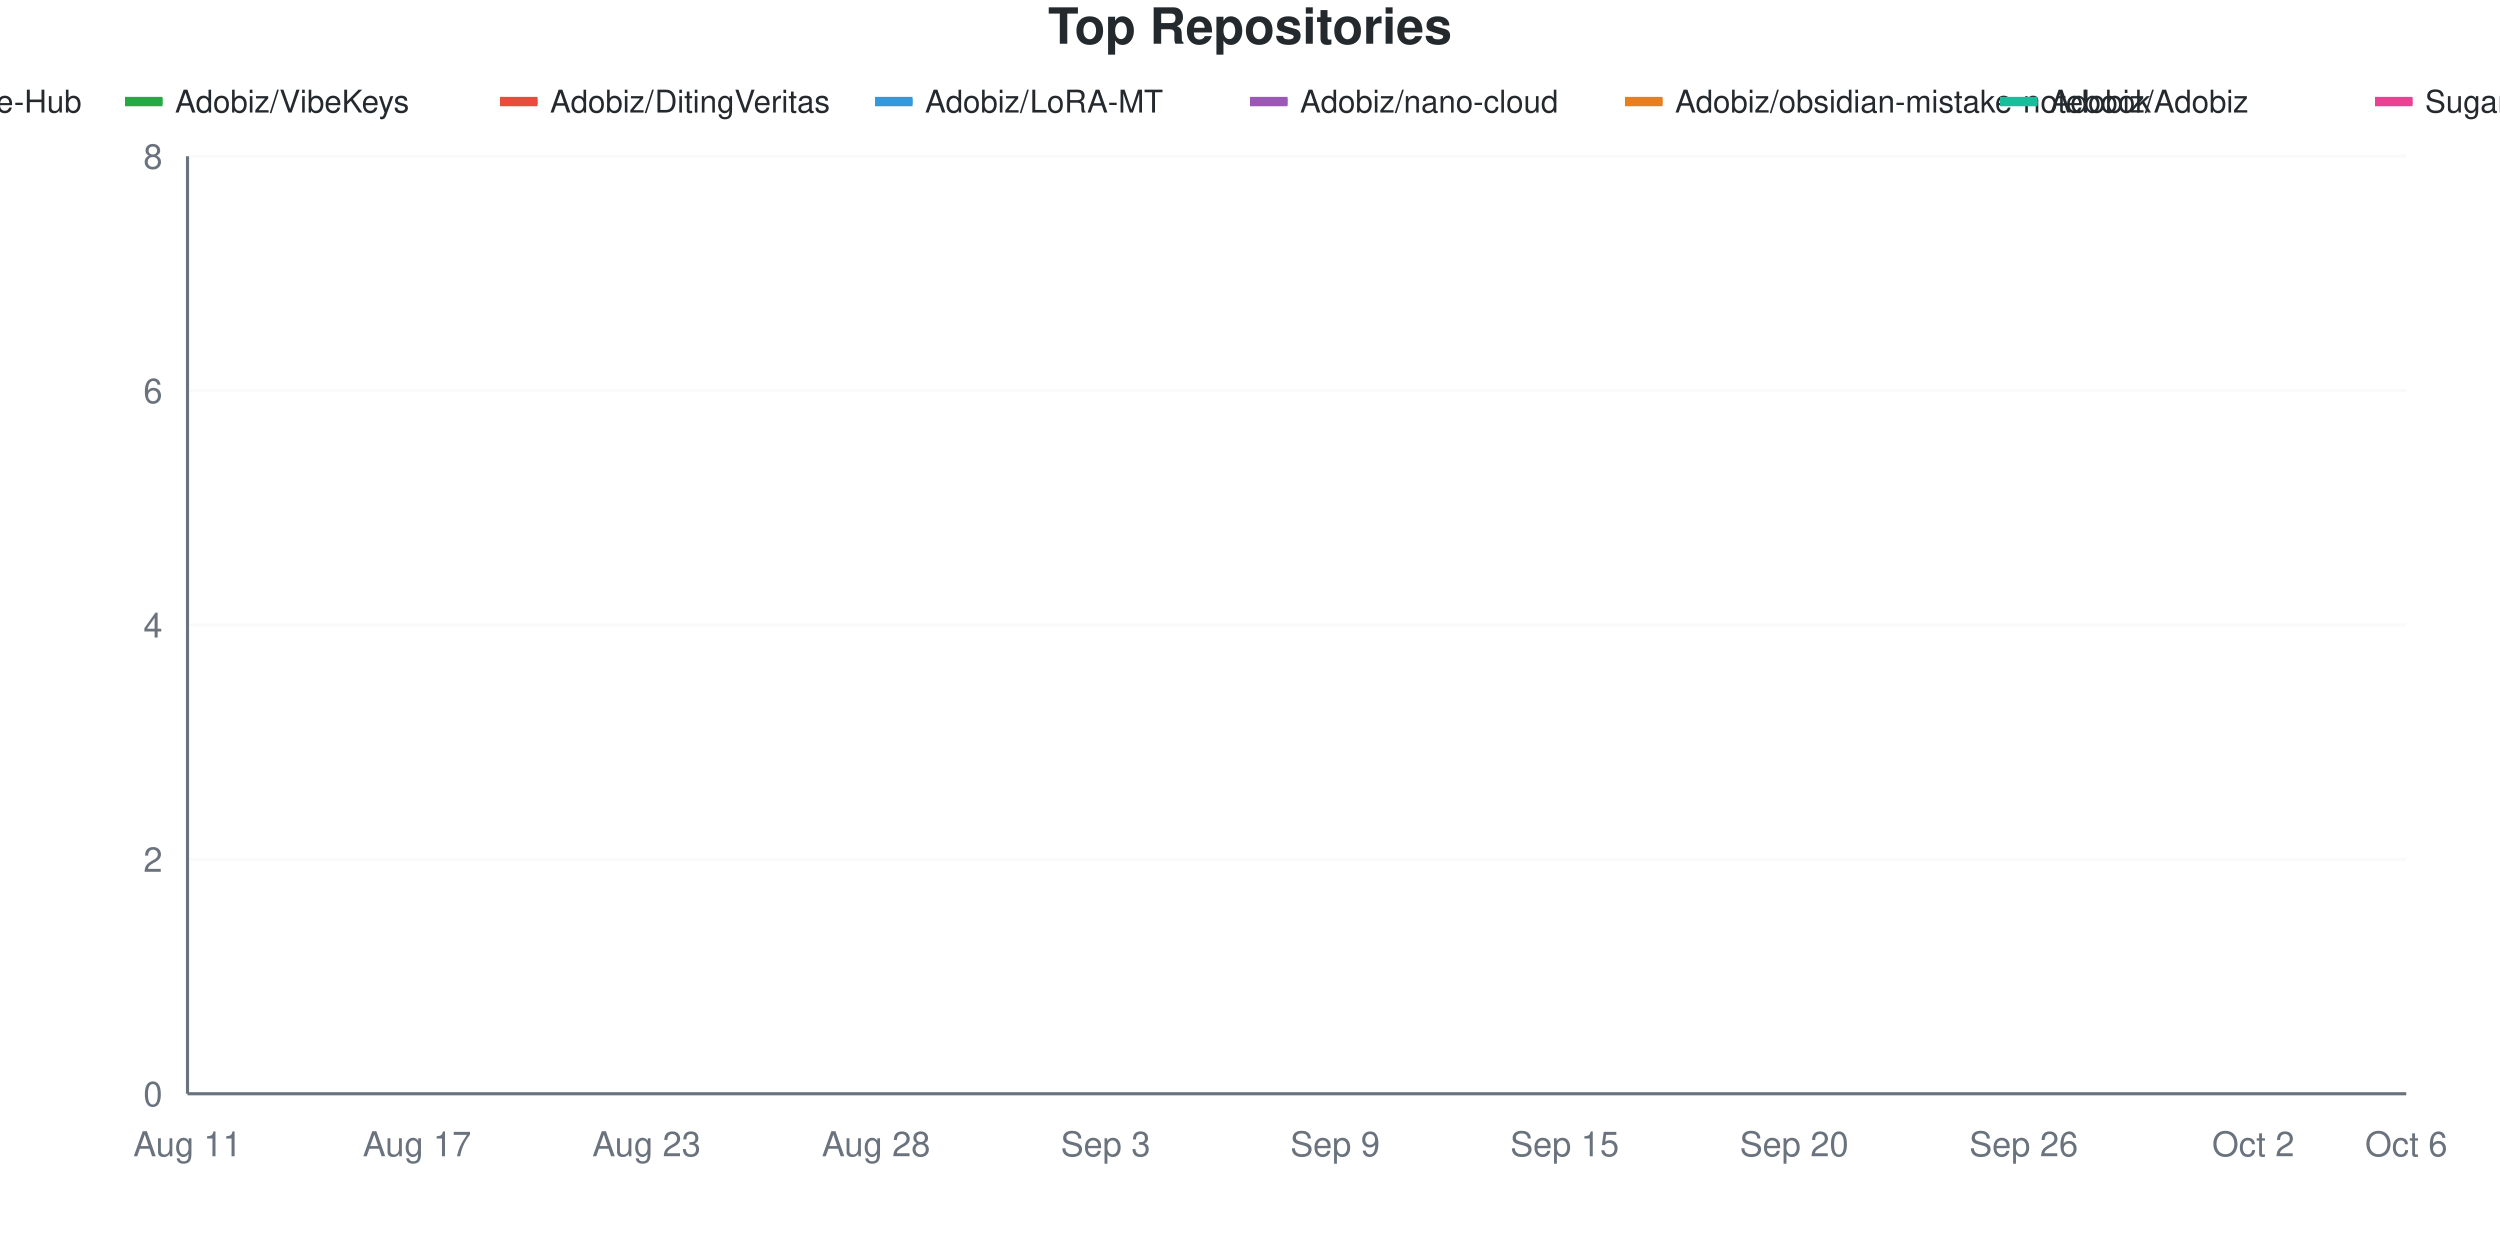
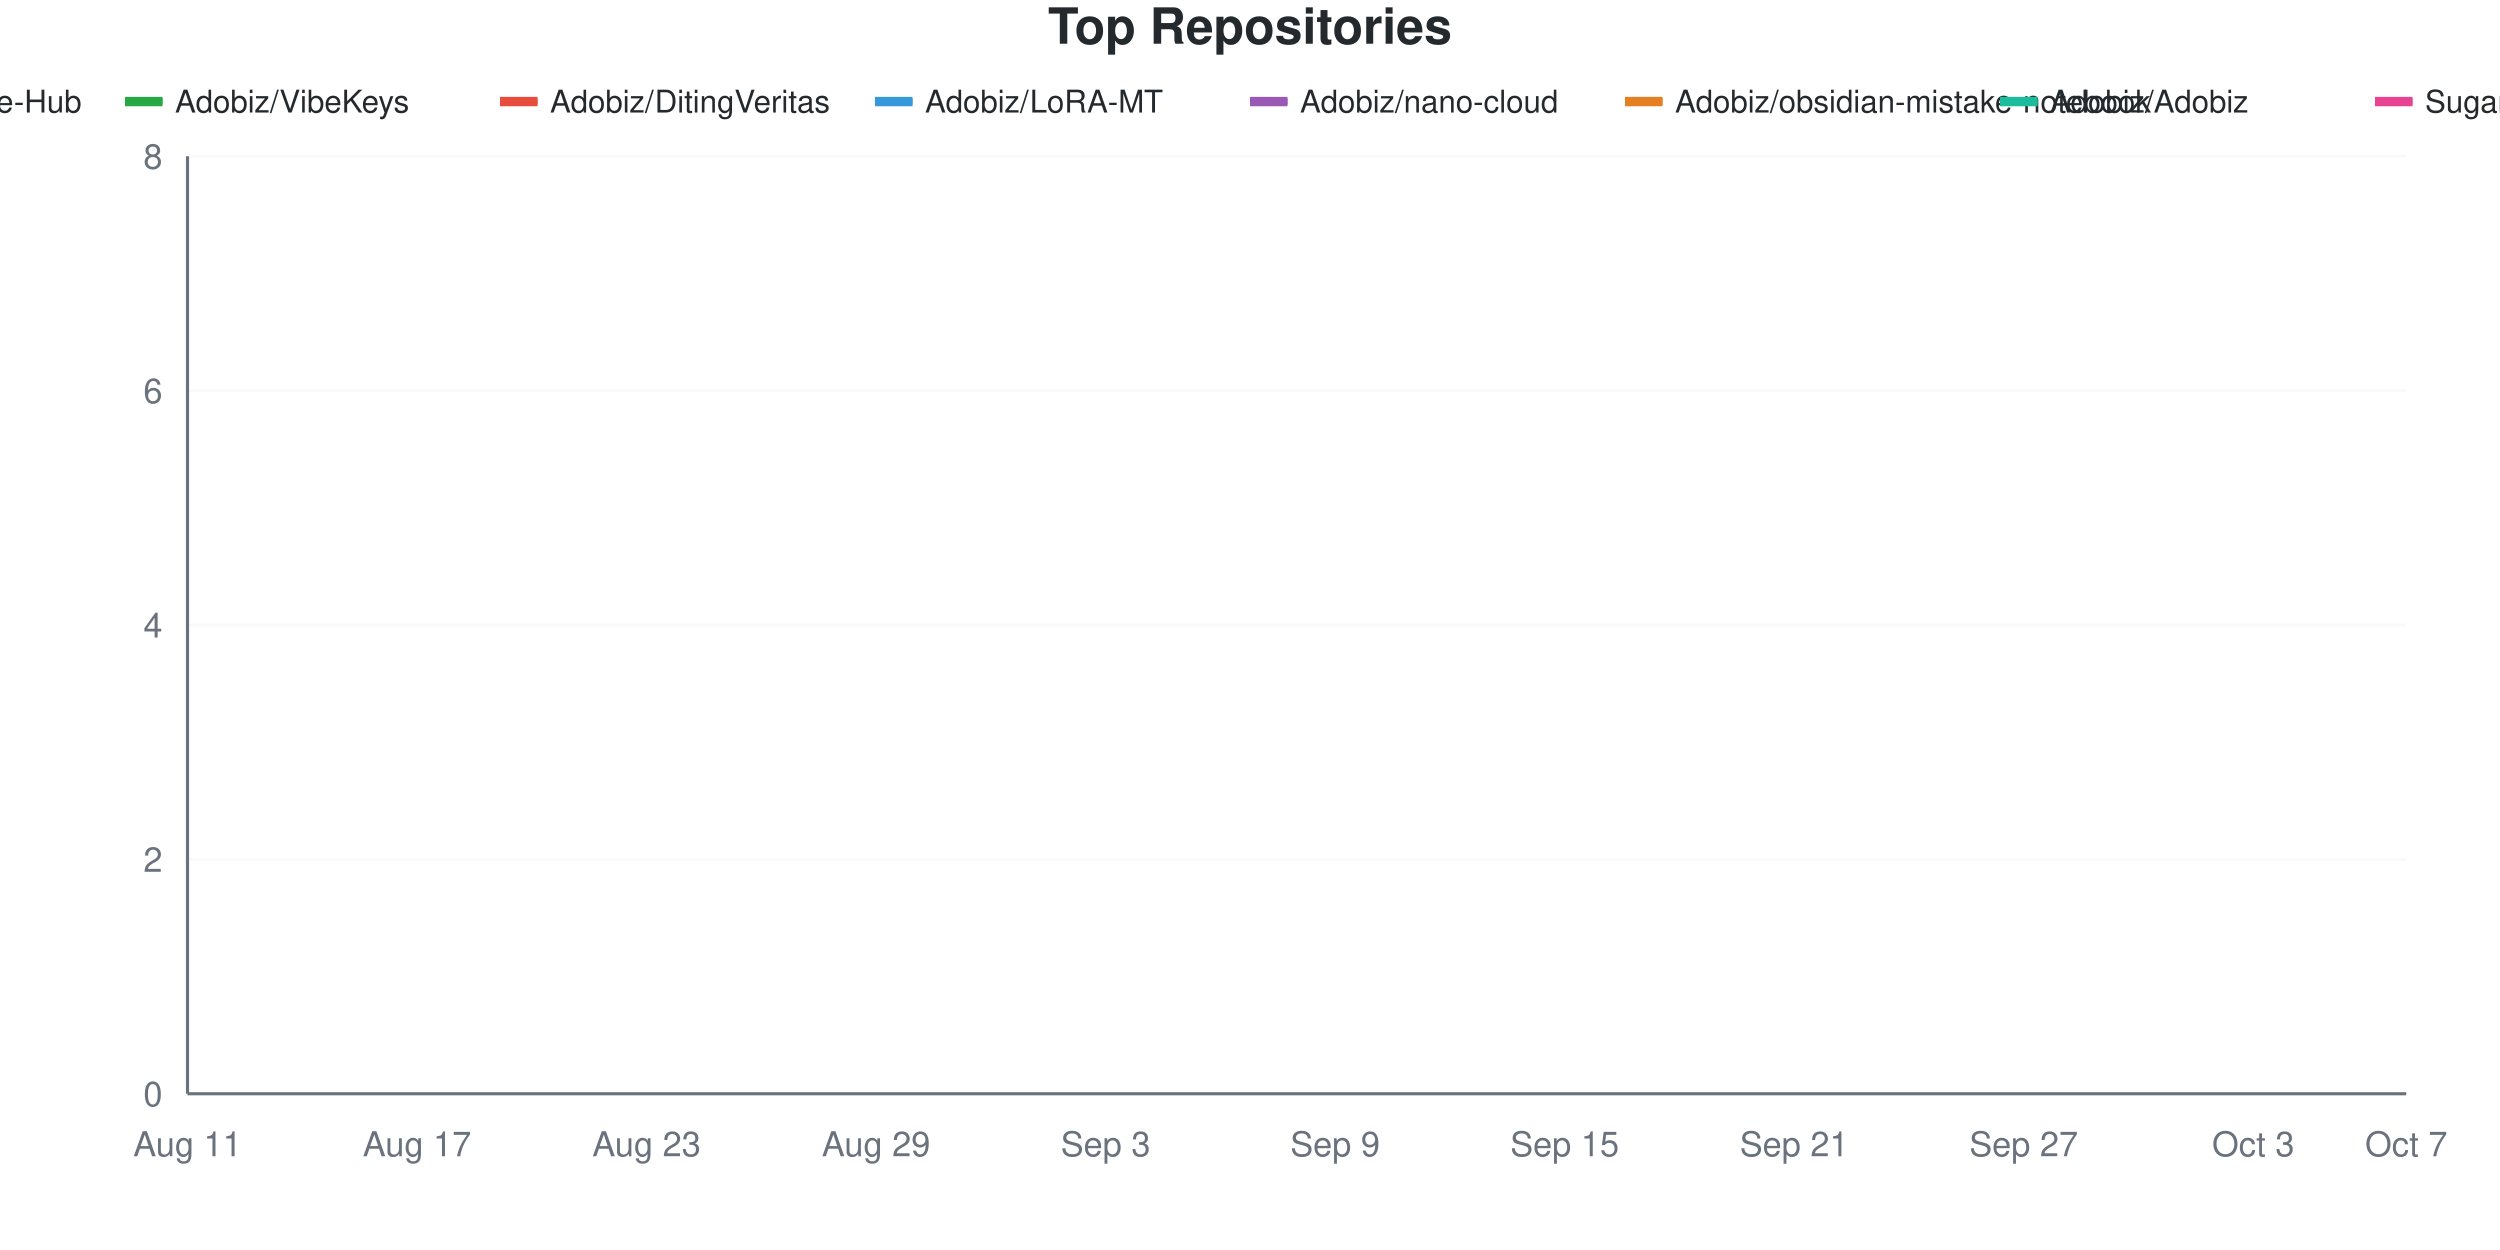
<svg xmlns="http://www.w3.org/2000/svg" viewBox="0 0 800 400" width="800" height="400">
  <style>
    @keyframes drawLine {
      to { stroke-dashoffset: 0; }
    }
    @keyframes fadeInPoint {
      from { opacity: 0; }
      to { opacity: 1; }
    }
    .data-line-0 {
      stroke-dasharray: 1287;
      stroke-dashoffset: 1287;
      animation: drawLine 2s ease-out forwards;
    }
    .data-line-1 {
      stroke-dasharray: 1065;
      stroke-dashoffset: 1065;
      animation: drawLine 2s ease-out forwards;
    }
    .data-line-2 {
      stroke-dasharray: 1065;
      stroke-dashoffset: 1065;
      animation: drawLine 2s ease-out forwards;
    }
    .data-line-3 {
      stroke-dasharray: 1065;
      stroke-dashoffset: 1065;
      animation: drawLine 2s ease-out forwards;
    }
    .data-line-4 {
      stroke-dasharray: 1065;
      stroke-dashoffset: 1065;
      animation: drawLine 2s ease-out forwards;
    }
    .data-line-5 {
      stroke-dasharray: 1065;
      stroke-dashoffset: 1065;
      animation: drawLine 2s ease-out forwards;
    }
    .data-line-6 {
      stroke-dasharray: 1065;
      stroke-dashoffset: 1065;
      animation: drawLine 2s ease-out forwards;
    }
    .data-line-7 {
      stroke-dasharray: 1065;
      stroke-dashoffset: 1065;
      animation: drawLine 2s ease-out forwards;
    }
    .data-point {
      opacity: 0;
      animation: fadeInPoint 0.5s ease-out forwards;
    }
    .chart-bg { fill: #fff; }
    .chart-text { fill: #24292e; }
    .chart-muted { fill: #6a737d; }
    .chart-grid { stroke: #eee; }
    .chart-axis { stroke: #6a737d; }
    @media (prefers-color-scheme: dark) {
      .chart-bg { fill: #0d1117; }
      .chart-text { fill: #e6edf3; }
      .chart-muted { fill: #8b949e; }
      .chart-grid { stroke: #21262d; }
      .chart-axis { stroke: #8b949e; }
    }
  </style>
  <rect width="800" height="400" class="chart-bg" />
  <text x="400" y="14" text-anchor="middle" class="chart-text" font-size="16" font-weight="bold" font-family="-apple-system, BlinkMacSystemFont, 'Segoe UI', Helvetica, Arial, sans-serif">Top Repositories</text>
  <g class="legend">
    <rect x="-80" y="31" width="12" height="3" fill="#dfb317" />
    <line x1="-80" y1="32.5" x2="-68" y2="32.5" stroke="#dfb317" stroke-width="2" />
    <text x="-64" y="36" class="chart-text" font-size="10" font-family="-apple-system, BlinkMacSystemFont, 'Segoe UI', Helvetica, Arial, sans-serif">Adobiz/Pi-Drive-Hub</text>
    <rect x="40" y="31" width="12" height="3" fill="#28a745" />
    <line x1="40" y1="32.5" x2="52" y2="32.5" stroke="#28a745" stroke-width="2" />
    <text x="56" y="36" class="chart-text" font-size="10" font-family="-apple-system, BlinkMacSystemFont, 'Segoe UI', Helvetica, Arial, sans-serif">Adobiz/VibeKeys</text>
    <rect x="160" y="31" width="12" height="3" fill="#e74c3c" />
    <line x1="160" y1="32.5" x2="172" y2="32.5" stroke="#e74c3c" stroke-width="2" />
    <text x="176" y="36" class="chart-text" font-size="10" font-family="-apple-system, BlinkMacSystemFont, 'Segoe UI', Helvetica, Arial, sans-serif">Adobiz/DitingVeritas</text>
    <rect x="280" y="31" width="12" height="3" fill="#3498db" />
    <line x1="280" y1="32.5" x2="292" y2="32.5" stroke="#3498db" stroke-width="2" />
    <text x="296" y="36" class="chart-text" font-size="10" font-family="-apple-system, BlinkMacSystemFont, 'Segoe UI', Helvetica, Arial, sans-serif">Adobiz/LoRA-MT</text>
    <rect x="400" y="31" width="12" height="3" fill="#9b59b6" />
    <line x1="400" y1="32.5" x2="412" y2="32.5" stroke="#9b59b6" stroke-width="2" />
    <text x="416" y="36" class="chart-text" font-size="10" font-family="-apple-system, BlinkMacSystemFont, 'Segoe UI', Helvetica, Arial, sans-serif">Adobiz/nano-cloud</text>
    <rect x="520" y="31" width="12" height="3" fill="#e67e22" />
    <line x1="520" y1="32.5" x2="532" y2="32.5" stroke="#e67e22" stroke-width="2" />
    <text x="536" y="36" class="chart-text" font-size="10" font-family="-apple-system, BlinkMacSystemFont, 'Segoe UI', Helvetica, Arial, sans-serif">Adobiz/obsidian-mistake-notebook</text>
    <rect x="640" y="31" width="12" height="3" fill="#1abc9c" />
    <line x1="640" y1="32.5" x2="652" y2="32.5" stroke="#1abc9c" stroke-width="2" />
    <text x="656" y="36" class="chart-text" font-size="10" font-family="-apple-system, BlinkMacSystemFont, 'Segoe UI', Helvetica, Arial, sans-serif">Adobiz/Adobiz</text>
    <rect x="760" y="31" width="12" height="3" fill="#e84393" />
    <line x1="760" y1="32.5" x2="772" y2="32.5" stroke="#e84393" stroke-width="2" />
    <text x="776" y="36" class="chart-text" font-size="10" font-family="-apple-system, BlinkMacSystemFont, 'Segoe UI', Helvetica, Arial, sans-serif">SugarCubeConference/CiGA2026GGJ</text>
  </g>
  <g class="grid">
    <line x1="60" y1="350" x2="770" y2="350" class="chart-grid" stroke-opacity="0.3" />
    <text x="52" y="354" text-anchor="end" class="chart-muted" font-size="11" font-family="-apple-system, BlinkMacSystemFont, 'Segoe UI', Helvetica, Arial, sans-serif">0</text>
    <line x1="60" y1="275" x2="770" y2="275" class="chart-grid" stroke-opacity="0.3" />
    <text x="52" y="279" text-anchor="end" class="chart-muted" font-size="11" font-family="-apple-system, BlinkMacSystemFont, 'Segoe UI', Helvetica, Arial, sans-serif">2</text>
    <line x1="60" y1="200" x2="770" y2="200" class="chart-grid" stroke-opacity="0.3" />
    <text x="52" y="204" text-anchor="end" class="chart-muted" font-size="11" font-family="-apple-system, BlinkMacSystemFont, 'Segoe UI', Helvetica, Arial, sans-serif">4</text>
    <line x1="60" y1="125" x2="770" y2="125" class="chart-grid" stroke-opacity="0.3" />
    <text x="52" y="129" text-anchor="end" class="chart-muted" font-size="11" font-family="-apple-system, BlinkMacSystemFont, 'Segoe UI', Helvetica, Arial, sans-serif">6</text>
    <line x1="60" y1="50" x2="770" y2="50" class="chart-grid" stroke-opacity="0.3" />
    <text x="52" y="54" text-anchor="end" class="chart-muted" font-size="11" font-family="-apple-system, BlinkMacSystemFont, 'Segoe UI', Helvetica, Arial, sans-serif">8</text>
  </g>
  <g class="milestones">
    
  </g>
  <g class="x-axis">
    <text x="60" y="370" text-anchor="middle" class="chart-muted" font-size="11" font-family="-apple-system, BlinkMacSystemFont, 'Segoe UI', Helvetica, Arial, sans-serif">Aug 11</text>
    <text x="133.448" y="370" text-anchor="middle" class="chart-muted" font-size="11" font-family="-apple-system, BlinkMacSystemFont, 'Segoe UI', Helvetica, Arial, sans-serif">Aug 17</text>
    <text x="206.897" y="370" text-anchor="middle" class="chart-muted" font-size="11" font-family="-apple-system, BlinkMacSystemFont, 'Segoe UI', Helvetica, Arial, sans-serif">Aug 23</text>
-     <text x="280.345" y="370" text-anchor="middle" class="chart-muted" font-size="11" font-family="-apple-system, BlinkMacSystemFont, 'Segoe UI', Helvetica, Arial, sans-serif">Aug 28</text>
+     <text x="280.345" y="370" text-anchor="middle" class="chart-muted" font-size="11" font-family="-apple-system, BlinkMacSystemFont, 'Segoe UI', Helvetica, Arial, sans-serif">Aug 29</text>
    <text x="353.793" y="370" text-anchor="middle" class="chart-muted" font-size="11" font-family="-apple-system, BlinkMacSystemFont, 'Segoe UI', Helvetica, Arial, sans-serif">Sep 3</text>
    <text x="427.241" y="370" text-anchor="middle" class="chart-muted" font-size="11" font-family="-apple-system, BlinkMacSystemFont, 'Segoe UI', Helvetica, Arial, sans-serif">Sep 9</text>
    <text x="500.69" y="370" text-anchor="middle" class="chart-muted" font-size="11" font-family="-apple-system, BlinkMacSystemFont, 'Segoe UI', Helvetica, Arial, sans-serif">Sep 15</text>
-     <text x="574.138" y="370" text-anchor="middle" class="chart-muted" font-size="11" font-family="-apple-system, BlinkMacSystemFont, 'Segoe UI', Helvetica, Arial, sans-serif">Sep 20</text>
-     <text x="647.586" y="370" text-anchor="middle" class="chart-muted" font-size="11" font-family="-apple-system, BlinkMacSystemFont, 'Segoe UI', Helvetica, Arial, sans-serif">Sep 26</text>
-     <text x="721.034" y="370" text-anchor="middle" class="chart-muted" font-size="11" font-family="-apple-system, BlinkMacSystemFont, 'Segoe UI', Helvetica, Arial, sans-serif">Oct 2</text>
-     <text x="770" y="370" text-anchor="middle" class="chart-muted" font-size="11" font-family="-apple-system, BlinkMacSystemFont, 'Segoe UI', Helvetica, Arial, sans-serif">Oct 6</text>
+     <text x="574.138" y="370" text-anchor="middle" class="chart-muted" font-size="11" font-family="-apple-system, BlinkMacSystemFont, 'Segoe UI', Helvetica, Arial, sans-serif">Sep 21</text>
+     <text x="647.586" y="370" text-anchor="middle" class="chart-muted" font-size="11" font-family="-apple-system, BlinkMacSystemFont, 'Segoe UI', Helvetica, Arial, sans-serif">Sep 27</text>
+     <text x="721.034" y="370" text-anchor="middle" class="chart-muted" font-size="11" font-family="-apple-system, BlinkMacSystemFont, 'Segoe UI', Helvetica, Arial, sans-serif">Oct 3</text>
+     <text x="770" y="370" text-anchor="middle" class="chart-muted" font-size="11" font-family="-apple-system, BlinkMacSystemFont, 'Segoe UI', Helvetica, Arial, sans-serif">Oct 7</text>
  </g>
  <line x1="60" y1="50" x2="60" y2="350" class="chart-axis" stroke-width="1" />
  <line x1="60" y1="350" x2="770" y2="350" class="chart-axis" stroke-width="1" />
  <path d="M60,312.5 C68.161,262.5 76.322,162.5 84.483,162.5 C92.644,162.5 100.805,162.5 108.966,162.5 C117.126,162.5 125.287,162.5 133.448,162.5 C141.609,162.5 149.77,162.5 157.931,162.5 C166.092,162.5 174.253,162.5 182.414,162.5 C190.575,162.5 198.736,162.5 206.897,162.5 C215.057,162.5 223.218,162.5 231.379,162.5 C239.54,162.5 247.701,162.5 255.862,162.5 C264.023,162.5 272.184,162.5 280.345,162.5 C288.506,162.5 296.667,162.5 304.828,162.5 C312.989,162.5 321.149,162.5 329.31,162.5 C337.471,162.5 345.632,162.5 353.793,162.5 C361.954,162.5 370.115,162.5 378.276,162.5 C386.437,162.5 394.598,162.5 402.759,162.5 C410.92,162.5 419.08,125 427.241,125 C435.402,125 443.563,125 451.724,125 C459.885,125 468.046,125 476.207,125 C484.368,125 492.529,125 500.69,125 C508.851,125 517.011,125 525.172,125 C533.333,125 541.494,125 549.655,125 C557.816,125 565.977,125 574.138,125 C582.299,125 590.46,125 598.621,125 C606.782,125 614.943,125 623.103,125 C631.264,125 639.425,125 647.586,125 C655.747,125 663.908,125 672.069,125 C680.23,125 688.391,125 696.552,125 C704.713,125 712.874,125 721.034,125 C729.195,125 737.356,125 745.517,125 C753.678,125 761.839,125 770,125" fill="none" stroke="#dfb317" stroke-width="2.5" class="data-line-0" />
  <path d="M60,237.5 C68.161,237.5 76.322,237.5 84.483,237.5 C92.644,237.5 100.805,237.5 108.966,237.5 C117.126,237.5 125.287,237.5 133.448,237.5 C141.609,237.5 149.77,237.5 157.931,237.5 C166.092,237.5 174.253,237.5 182.414,237.5 C190.575,237.5 198.736,237.5 206.897,237.5 C215.057,237.5 223.218,237.5 231.379,237.5 C239.54,237.5 247.701,237.5 255.862,237.5 C264.023,237.5 272.184,237.5 280.345,237.5 C288.506,237.5 296.667,237.5 304.828,237.5 C312.989,237.5 321.149,237.5 329.31,237.5 C337.471,237.5 345.632,237.5 353.793,237.5 C361.954,237.5 370.115,237.5 378.276,237.5 C386.437,237.5 394.598,237.5 402.759,237.5 C410.92,237.5 419.08,237.5 427.241,237.5 C435.402,237.5 443.563,237.5 451.724,237.5 C459.885,237.5 468.046,237.5 476.207,237.5 C484.368,237.5 492.529,237.5 500.69,237.5 C508.851,237.5 517.011,237.5 525.172,237.5 C533.333,237.5 541.494,237.5 549.655,237.5 C557.816,237.5 565.977,237.5 574.138,237.5 C582.299,237.5 590.46,237.5 598.621,237.5 C606.782,237.5 614.943,237.5 623.103,237.5 C631.264,237.5 639.425,237.5 647.586,237.5 C655.747,237.5 663.908,237.5 672.069,237.5 C680.23,237.5 688.391,237.5 696.552,237.5 C704.713,237.5 712.874,237.5 721.034,237.5 C729.195,237.5 737.356,237.5 745.517,237.5 C753.678,237.5 761.839,237.5 770,237.5" fill="none" stroke="#28a745" stroke-width="2.5" class="data-line-1" />
  <path d="M60,275 C68.161,275 76.322,275 84.483,275 C92.644,275 100.805,275 108.966,275 C117.126,275 125.287,275 133.448,275 C141.609,275 149.77,275 157.931,275 C166.092,275 174.253,275 182.414,275 C190.575,275 198.736,275 206.897,275 C215.057,275 223.218,275 231.379,275 C239.54,275 247.701,275 255.862,275 C264.023,275 272.184,275 280.345,275 C288.506,275 296.667,275 304.828,275 C312.989,275 321.149,275 329.31,275 C337.471,275 345.632,275 353.793,275 C361.954,275 370.115,275 378.276,275 C386.437,275 394.598,275 402.759,275 C410.92,275 419.08,275 427.241,275 C435.402,275 443.563,275 451.724,275 C459.885,275 468.046,275 476.207,275 C484.368,275 492.529,275 500.69,275 C508.851,275 517.011,275 525.172,275 C533.333,275 541.494,275 549.655,275 C557.816,275 565.977,275 574.138,275 C582.299,275 590.46,275 598.621,275 C606.782,275 614.943,275 623.103,275 C631.264,275 639.425,275 647.586,275 C655.747,275 663.908,275 672.069,275 C680.23,275 688.391,275 696.552,275 C704.713,275 712.874,275 721.034,275 C729.195,275 737.356,275 745.517,275 C753.678,275 761.839,275 770,275" fill="none" stroke="#e74c3c" stroke-width="2.5" class="data-line-2" />
  <path d="M60,312.5 C68.161,312.5 76.322,312.5 84.483,312.5 C92.644,312.5 100.805,312.5 108.966,312.5 C117.126,312.5 125.287,312.5 133.448,312.5 C141.609,312.5 149.77,312.5 157.931,312.5 C166.092,312.5 174.253,312.5 182.414,312.5 C190.575,312.5 198.736,312.5 206.897,312.5 C215.057,312.5 223.218,312.5 231.379,312.5 C239.54,312.5 247.701,312.5 255.862,312.5 C264.023,312.5 272.184,312.5 280.345,312.5 C288.506,312.5 296.667,312.5 304.828,312.5 C312.989,312.5 321.149,312.5 329.31,312.5 C337.471,312.5 345.632,312.5 353.793,312.5 C361.954,312.5 370.115,312.5 378.276,312.5 C386.437,312.5 394.598,312.5 402.759,312.5 C410.92,312.5 419.08,312.5 427.241,312.5 C435.402,312.5 443.563,312.5 451.724,312.5 C459.885,312.5 468.046,312.5 476.207,312.5 C484.368,312.5 492.529,312.5 500.69,312.5 C508.851,312.5 517.011,312.5 525.172,312.5 C533.333,312.5 541.494,312.5 549.655,312.5 C557.816,312.5 565.977,312.5 574.138,312.5 C582.299,312.5 590.46,312.5 598.621,312.5 C606.782,312.5 614.943,312.5 623.103,312.5 C631.264,312.5 639.425,312.5 647.586,312.5 C655.747,312.5 663.908,312.5 672.069,312.5 C680.23,312.5 688.391,312.5 696.552,312.5 C704.713,312.5 712.874,312.5 721.034,312.5 C729.195,312.5 737.356,312.5 745.517,312.5 C753.678,312.5 761.839,312.5 770,312.5" fill="none" stroke="#3498db" stroke-width="2.5" class="data-line-3" />
  <path d="M60,312.5 C68.161,312.5 76.322,312.5 84.483,312.5 C92.644,312.5 100.805,312.5 108.966,312.5 C117.126,312.5 125.287,312.5 133.448,312.5 C141.609,312.5 149.77,312.5 157.931,312.5 C166.092,312.5 174.253,312.5 182.414,312.5 C190.575,312.5 198.736,312.5 206.897,312.5 C215.057,312.5 223.218,312.5 231.379,312.5 C239.54,312.5 247.701,312.5 255.862,312.5 C264.023,312.5 272.184,312.5 280.345,312.5 C288.506,312.5 296.667,312.5 304.828,312.5 C312.989,312.5 321.149,312.5 329.31,312.5 C337.471,312.5 345.632,312.5 353.793,312.5 C361.954,312.5 370.115,312.5 378.276,312.5 C386.437,312.5 394.598,312.5 402.759,312.5 C410.92,312.5 419.08,312.5 427.241,312.5 C435.402,312.5 443.563,312.5 451.724,312.5 C459.885,312.5 468.046,312.5 476.207,312.5 C484.368,312.5 492.529,312.5 500.69,312.5 C508.851,312.5 517.011,312.5 525.172,312.5 C533.333,312.5 541.494,312.5 549.655,312.5 C557.816,312.5 565.977,312.5 574.138,312.5 C582.299,312.5 590.46,312.5 598.621,312.5 C606.782,312.5 614.943,312.5 623.103,312.5 C631.264,312.5 639.425,312.5 647.586,312.5 C655.747,312.5 663.908,312.5 672.069,312.5 C680.23,312.5 688.391,312.5 696.552,312.5 C704.713,312.5 712.874,312.5 721.034,312.5 C729.195,312.5 737.356,312.5 745.517,312.5 C753.678,312.5 761.839,312.5 770,312.5" fill="none" stroke="#9b59b6" stroke-width="2.5" class="data-line-4" />
  <path d="M60,312.5 C68.161,312.5 76.322,312.5 84.483,312.5 C92.644,312.5 100.805,312.5 108.966,312.5 C117.126,312.5 125.287,312.5 133.448,312.5 C141.609,312.5 149.77,312.5 157.931,312.5 C166.092,312.5 174.253,312.5 182.414,312.5 C190.575,312.5 198.736,312.5 206.897,312.5 C215.057,312.5 223.218,312.5 231.379,312.5 C239.54,312.5 247.701,312.5 255.862,312.5 C264.023,312.5 272.184,312.5 280.345,312.5 C288.506,312.5 296.667,312.5 304.828,312.5 C312.989,312.5 321.149,312.5 329.31,312.5 C337.471,312.5 345.632,312.5 353.793,312.5 C361.954,312.5 370.115,312.5 378.276,312.5 C386.437,312.5 394.598,312.5 402.759,312.5 C410.92,312.5 419.08,312.5 427.241,312.5 C435.402,312.5 443.563,312.5 451.724,312.5 C459.885,312.5 468.046,312.5 476.207,312.5 C484.368,312.5 492.529,312.5 500.69,312.5 C508.851,312.5 517.011,312.5 525.172,312.5 C533.333,312.5 541.494,312.5 549.655,312.5 C557.816,312.5 565.977,312.5 574.138,312.5 C582.299,312.5 590.46,312.5 598.621,312.5 C606.782,312.5 614.943,312.5 623.103,312.5 C631.264,312.5 639.425,312.5 647.586,312.5 C655.747,312.5 663.908,312.5 672.069,312.5 C680.23,312.5 688.391,312.5 696.552,312.5 C704.713,312.5 712.874,312.5 721.034,312.5 C729.195,312.5 737.356,312.5 745.517,312.5 C753.678,312.5 761.839,312.5 770,312.5" fill="none" stroke="#e67e22" stroke-width="2.5" class="data-line-5" />
  <path d="M60,350 C68.161,350 76.322,350 84.483,350 C92.644,350 100.805,350 108.966,350 C117.126,350 125.287,350 133.448,350 C141.609,350 149.77,350 157.931,350 C166.092,350 174.253,350 182.414,350 C190.575,350 198.736,350 206.897,350 C215.057,350 223.218,350 231.379,350 C239.54,350 247.701,350 255.862,350 C264.023,350 272.184,350 280.345,350 C288.506,350 296.667,350 304.828,350 C312.989,350 321.149,350 329.31,350 C337.471,350 345.632,350 353.793,350 C361.954,350 370.115,350 378.276,350 C386.437,350 394.598,350 402.759,350 C410.92,350 419.08,350 427.241,350 C435.402,350 443.563,350 451.724,350 C459.885,350 468.046,350 476.207,350 C484.368,350 492.529,350 500.69,350 C508.851,350 517.011,350 525.172,350 C533.333,350 541.494,350 549.655,350 C557.816,350 565.977,350 574.138,350 C582.299,350 590.46,350 598.621,350 C606.782,350 614.943,350 623.103,350 C631.264,350 639.425,350 647.586,350 C655.747,350 663.908,350 672.069,350 C680.23,350 688.391,350 696.552,350 C704.713,350 712.874,350 721.034,350 C729.195,350 737.356,350 745.517,350 C753.678,350 761.839,350 770,350" fill="none" stroke="#1abc9c" stroke-width="2.5" class="data-line-6" />
  <path d="M60,350 C68.161,350 76.322,350 84.483,350 C92.644,350 100.805,350 108.966,350 C117.126,350 125.287,350 133.448,350 C141.609,350 149.77,350 157.931,350 C166.092,350 174.253,350 182.414,350 C190.575,350 198.736,350 206.897,350 C215.057,350 223.218,350 231.379,350 C239.54,350 247.701,350 255.862,350 C264.023,350 272.184,350 280.345,350 C288.506,350 296.667,350 304.828,350 C312.989,350 321.149,350 329.31,350 C337.471,350 345.632,350 353.793,350 C361.954,350 370.115,350 378.276,350 C386.437,350 394.598,350 402.759,350 C410.92,350 419.08,350 427.241,350 C435.402,350 443.563,350 451.724,350 C459.885,350 468.046,350 476.207,350 C484.368,350 492.529,350 500.69,350 C508.851,350 517.011,350 525.172,350 C533.333,350 541.494,350 549.655,350 C557.816,350 565.977,350 574.138,350 C582.299,350 590.46,350 598.621,350 C606.782,350 614.943,350 623.103,350 C631.264,350 639.425,350 647.586,350 C655.747,350 663.908,350 672.069,350 C680.23,350 688.391,350 696.552,350 C704.713,350 712.874,350 721.034,350 C729.195,350 737.356,350 745.517,350 C753.678,350 761.839,350 770,350" fill="none" stroke="#e84393" stroke-width="2.5" class="data-line-7" />
  <g class="points">
    <circle cx="60" cy="312.5" r="4" fill="#dfb317" class="data-point" style="animation-delay: 1.50s" />
    <circle cx="84.483" cy="162.5" r="4" fill="#dfb317" class="data-point" style="animation-delay: 1.55s" />
    <circle cx="108.966" cy="162.5" r="4" fill="#dfb317" class="data-point" style="animation-delay: 1.60s" />
    <circle cx="133.448" cy="162.5" r="4" fill="#dfb317" class="data-point" style="animation-delay: 1.65s" />
    <circle cx="157.931" cy="162.5" r="4" fill="#dfb317" class="data-point" style="animation-delay: 1.70s" />
    <circle cx="182.414" cy="162.5" r="4" fill="#dfb317" class="data-point" style="animation-delay: 1.75s" />
    <circle cx="206.897" cy="162.5" r="4" fill="#dfb317" class="data-point" style="animation-delay: 1.80s" />
    <circle cx="231.379" cy="162.5" r="4" fill="#dfb317" class="data-point" style="animation-delay: 1.85s" />
    <circle cx="255.862" cy="162.5" r="4" fill="#dfb317" class="data-point" style="animation-delay: 1.90s" />
    <circle cx="280.345" cy="162.5" r="4" fill="#dfb317" class="data-point" style="animation-delay: 1.95s" />
    <circle cx="304.828" cy="162.5" r="4" fill="#dfb317" class="data-point" style="animation-delay: 2.00s" />
    <circle cx="329.31" cy="162.5" r="4" fill="#dfb317" class="data-point" style="animation-delay: 2.05s" />
    <circle cx="353.793" cy="162.5" r="4" fill="#dfb317" class="data-point" style="animation-delay: 2.10s" />
    <circle cx="378.276" cy="162.5" r="4" fill="#dfb317" class="data-point" style="animation-delay: 2.15s" />
    <circle cx="402.759" cy="162.5" r="4" fill="#dfb317" class="data-point" style="animation-delay: 2.20s" />
    <circle cx="427.241" cy="125" r="4" fill="#dfb317" class="data-point" style="animation-delay: 2.25s" />
    <circle cx="451.724" cy="125" r="4" fill="#dfb317" class="data-point" style="animation-delay: 2.30s" />
    <circle cx="476.207" cy="125" r="4" fill="#dfb317" class="data-point" style="animation-delay: 2.35s" />
    <circle cx="500.69" cy="125" r="4" fill="#dfb317" class="data-point" style="animation-delay: 2.40s" />
    <circle cx="525.172" cy="125" r="4" fill="#dfb317" class="data-point" style="animation-delay: 2.45s" />
    <circle cx="549.655" cy="125" r="4" fill="#dfb317" class="data-point" style="animation-delay: 2.50s" />
    <circle cx="574.138" cy="125" r="4" fill="#dfb317" class="data-point" style="animation-delay: 2.55s" />
    <circle cx="598.621" cy="125" r="4" fill="#dfb317" class="data-point" style="animation-delay: 2.60s" />
    <circle cx="623.103" cy="125" r="4" fill="#dfb317" class="data-point" style="animation-delay: 2.65s" />
    <circle cx="647.586" cy="125" r="4" fill="#dfb317" class="data-point" style="animation-delay: 2.70s" />
    <circle cx="672.069" cy="125" r="4" fill="#dfb317" class="data-point" style="animation-delay: 2.75s" />
    <circle cx="696.552" cy="125" r="4" fill="#dfb317" class="data-point" style="animation-delay: 2.80s" />
    <circle cx="721.034" cy="125" r="4" fill="#dfb317" class="data-point" style="animation-delay: 2.85s" />
    <circle cx="745.517" cy="125" r="4" fill="#dfb317" class="data-point" style="animation-delay: 2.90s" />
    <circle cx="770" cy="125" r="4" fill="#dfb317" class="data-point" style="animation-delay: 2.95s" />
    <circle cx="60" cy="237.5" r="4" fill="#28a745" class="data-point" style="animation-delay: 1.50s" />
    <circle cx="84.483" cy="237.5" r="4" fill="#28a745" class="data-point" style="animation-delay: 1.55s" />
    <circle cx="108.966" cy="237.5" r="4" fill="#28a745" class="data-point" style="animation-delay: 1.60s" />
    <circle cx="133.448" cy="237.5" r="4" fill="#28a745" class="data-point" style="animation-delay: 1.65s" />
    <circle cx="157.931" cy="237.5" r="4" fill="#28a745" class="data-point" style="animation-delay: 1.70s" />
    <circle cx="182.414" cy="237.5" r="4" fill="#28a745" class="data-point" style="animation-delay: 1.75s" />
    <circle cx="206.897" cy="237.5" r="4" fill="#28a745" class="data-point" style="animation-delay: 1.80s" />
    <circle cx="231.379" cy="237.5" r="4" fill="#28a745" class="data-point" style="animation-delay: 1.85s" />
    <circle cx="255.862" cy="237.5" r="4" fill="#28a745" class="data-point" style="animation-delay: 1.90s" />
    <circle cx="280.345" cy="237.5" r="4" fill="#28a745" class="data-point" style="animation-delay: 1.95s" />
    <circle cx="304.828" cy="237.5" r="4" fill="#28a745" class="data-point" style="animation-delay: 2.00s" />
    <circle cx="329.31" cy="237.5" r="4" fill="#28a745" class="data-point" style="animation-delay: 2.05s" />
    <circle cx="353.793" cy="237.5" r="4" fill="#28a745" class="data-point" style="animation-delay: 2.10s" />
    <circle cx="378.276" cy="237.5" r="4" fill="#28a745" class="data-point" style="animation-delay: 2.15s" />
    <circle cx="402.759" cy="237.5" r="4" fill="#28a745" class="data-point" style="animation-delay: 2.20s" />
    <circle cx="427.241" cy="237.5" r="4" fill="#28a745" class="data-point" style="animation-delay: 2.25s" />
    <circle cx="451.724" cy="237.5" r="4" fill="#28a745" class="data-point" style="animation-delay: 2.30s" />
    <circle cx="476.207" cy="237.5" r="4" fill="#28a745" class="data-point" style="animation-delay: 2.35s" />
    <circle cx="500.69" cy="237.5" r="4" fill="#28a745" class="data-point" style="animation-delay: 2.40s" />
    <circle cx="525.172" cy="237.5" r="4" fill="#28a745" class="data-point" style="animation-delay: 2.45s" />
    <circle cx="549.655" cy="237.5" r="4" fill="#28a745" class="data-point" style="animation-delay: 2.50s" />
    <circle cx="574.138" cy="237.5" r="4" fill="#28a745" class="data-point" style="animation-delay: 2.55s" />
    <circle cx="598.621" cy="237.5" r="4" fill="#28a745" class="data-point" style="animation-delay: 2.60s" />
    <circle cx="623.103" cy="237.5" r="4" fill="#28a745" class="data-point" style="animation-delay: 2.65s" />
    <circle cx="647.586" cy="237.5" r="4" fill="#28a745" class="data-point" style="animation-delay: 2.70s" />
    <circle cx="672.069" cy="237.5" r="4" fill="#28a745" class="data-point" style="animation-delay: 2.75s" />
    <circle cx="696.552" cy="237.5" r="4" fill="#28a745" class="data-point" style="animation-delay: 2.80s" />
    <circle cx="721.034" cy="237.5" r="4" fill="#28a745" class="data-point" style="animation-delay: 2.85s" />
    <circle cx="745.517" cy="237.5" r="4" fill="#28a745" class="data-point" style="animation-delay: 2.90s" />
    <circle cx="770" cy="237.5" r="4" fill="#28a745" class="data-point" style="animation-delay: 2.95s" />
    <circle cx="60" cy="275" r="4" fill="#e74c3c" class="data-point" style="animation-delay: 1.50s" />
    <circle cx="84.483" cy="275" r="4" fill="#e74c3c" class="data-point" style="animation-delay: 1.55s" />
    <circle cx="108.966" cy="275" r="4" fill="#e74c3c" class="data-point" style="animation-delay: 1.60s" />
    <circle cx="133.448" cy="275" r="4" fill="#e74c3c" class="data-point" style="animation-delay: 1.65s" />
    <circle cx="157.931" cy="275" r="4" fill="#e74c3c" class="data-point" style="animation-delay: 1.70s" />
    <circle cx="182.414" cy="275" r="4" fill="#e74c3c" class="data-point" style="animation-delay: 1.75s" />
    <circle cx="206.897" cy="275" r="4" fill="#e74c3c" class="data-point" style="animation-delay: 1.80s" />
    <circle cx="231.379" cy="275" r="4" fill="#e74c3c" class="data-point" style="animation-delay: 1.85s" />
    <circle cx="255.862" cy="275" r="4" fill="#e74c3c" class="data-point" style="animation-delay: 1.90s" />
    <circle cx="280.345" cy="275" r="4" fill="#e74c3c" class="data-point" style="animation-delay: 1.95s" />
    <circle cx="304.828" cy="275" r="4" fill="#e74c3c" class="data-point" style="animation-delay: 2.00s" />
    <circle cx="329.31" cy="275" r="4" fill="#e74c3c" class="data-point" style="animation-delay: 2.05s" />
    <circle cx="353.793" cy="275" r="4" fill="#e74c3c" class="data-point" style="animation-delay: 2.10s" />
    <circle cx="378.276" cy="275" r="4" fill="#e74c3c" class="data-point" style="animation-delay: 2.15s" />
    <circle cx="402.759" cy="275" r="4" fill="#e74c3c" class="data-point" style="animation-delay: 2.20s" />
    <circle cx="427.241" cy="275" r="4" fill="#e74c3c" class="data-point" style="animation-delay: 2.25s" />
    <circle cx="451.724" cy="275" r="4" fill="#e74c3c" class="data-point" style="animation-delay: 2.30s" />
    <circle cx="476.207" cy="275" r="4" fill="#e74c3c" class="data-point" style="animation-delay: 2.35s" />
    <circle cx="500.69" cy="275" r="4" fill="#e74c3c" class="data-point" style="animation-delay: 2.40s" />
    <circle cx="525.172" cy="275" r="4" fill="#e74c3c" class="data-point" style="animation-delay: 2.45s" />
    <circle cx="549.655" cy="275" r="4" fill="#e74c3c" class="data-point" style="animation-delay: 2.50s" />
    <circle cx="574.138" cy="275" r="4" fill="#e74c3c" class="data-point" style="animation-delay: 2.55s" />
    <circle cx="598.621" cy="275" r="4" fill="#e74c3c" class="data-point" style="animation-delay: 2.60s" />
    <circle cx="623.103" cy="275" r="4" fill="#e74c3c" class="data-point" style="animation-delay: 2.65s" />
    <circle cx="647.586" cy="275" r="4" fill="#e74c3c" class="data-point" style="animation-delay: 2.70s" />
    <circle cx="672.069" cy="275" r="4" fill="#e74c3c" class="data-point" style="animation-delay: 2.75s" />
    <circle cx="696.552" cy="275" r="4" fill="#e74c3c" class="data-point" style="animation-delay: 2.80s" />
    <circle cx="721.034" cy="275" r="4" fill="#e74c3c" class="data-point" style="animation-delay: 2.85s" />
    <circle cx="745.517" cy="275" r="4" fill="#e74c3c" class="data-point" style="animation-delay: 2.90s" />
    <circle cx="770" cy="275" r="4" fill="#e74c3c" class="data-point" style="animation-delay: 2.95s" />
    <circle cx="60" cy="312.5" r="4" fill="#3498db" class="data-point" style="animation-delay: 1.50s" />
    <circle cx="84.483" cy="312.5" r="4" fill="#3498db" class="data-point" style="animation-delay: 1.55s" />
    <circle cx="108.966" cy="312.5" r="4" fill="#3498db" class="data-point" style="animation-delay: 1.60s" />
    <circle cx="133.448" cy="312.5" r="4" fill="#3498db" class="data-point" style="animation-delay: 1.65s" />
    <circle cx="157.931" cy="312.5" r="4" fill="#3498db" class="data-point" style="animation-delay: 1.70s" />
    <circle cx="182.414" cy="312.5" r="4" fill="#3498db" class="data-point" style="animation-delay: 1.75s" />
    <circle cx="206.897" cy="312.5" r="4" fill="#3498db" class="data-point" style="animation-delay: 1.80s" />
    <circle cx="231.379" cy="312.5" r="4" fill="#3498db" class="data-point" style="animation-delay: 1.85s" />
    <circle cx="255.862" cy="312.5" r="4" fill="#3498db" class="data-point" style="animation-delay: 1.90s" />
    <circle cx="280.345" cy="312.5" r="4" fill="#3498db" class="data-point" style="animation-delay: 1.95s" />
    <circle cx="304.828" cy="312.5" r="4" fill="#3498db" class="data-point" style="animation-delay: 2.00s" />
    <circle cx="329.31" cy="312.5" r="4" fill="#3498db" class="data-point" style="animation-delay: 2.05s" />
    <circle cx="353.793" cy="312.5" r="4" fill="#3498db" class="data-point" style="animation-delay: 2.10s" />
    <circle cx="378.276" cy="312.5" r="4" fill="#3498db" class="data-point" style="animation-delay: 2.15s" />
    <circle cx="402.759" cy="312.5" r="4" fill="#3498db" class="data-point" style="animation-delay: 2.20s" />
    <circle cx="427.241" cy="312.5" r="4" fill="#3498db" class="data-point" style="animation-delay: 2.25s" />
    <circle cx="451.724" cy="312.5" r="4" fill="#3498db" class="data-point" style="animation-delay: 2.30s" />
    <circle cx="476.207" cy="312.5" r="4" fill="#3498db" class="data-point" style="animation-delay: 2.35s" />
    <circle cx="500.69" cy="312.5" r="4" fill="#3498db" class="data-point" style="animation-delay: 2.40s" />
    <circle cx="525.172" cy="312.5" r="4" fill="#3498db" class="data-point" style="animation-delay: 2.45s" />
    <circle cx="549.655" cy="312.5" r="4" fill="#3498db" class="data-point" style="animation-delay: 2.50s" />
    <circle cx="574.138" cy="312.5" r="4" fill="#3498db" class="data-point" style="animation-delay: 2.55s" />
    <circle cx="598.621" cy="312.5" r="4" fill="#3498db" class="data-point" style="animation-delay: 2.60s" />
    <circle cx="623.103" cy="312.5" r="4" fill="#3498db" class="data-point" style="animation-delay: 2.65s" />
    <circle cx="647.586" cy="312.5" r="4" fill="#3498db" class="data-point" style="animation-delay: 2.70s" />
    <circle cx="672.069" cy="312.5" r="4" fill="#3498db" class="data-point" style="animation-delay: 2.75s" />
    <circle cx="696.552" cy="312.5" r="4" fill="#3498db" class="data-point" style="animation-delay: 2.80s" />
    <circle cx="721.034" cy="312.5" r="4" fill="#3498db" class="data-point" style="animation-delay: 2.85s" />
    <circle cx="745.517" cy="312.5" r="4" fill="#3498db" class="data-point" style="animation-delay: 2.90s" />
    <circle cx="770" cy="312.5" r="4" fill="#3498db" class="data-point" style="animation-delay: 2.95s" />
    <circle cx="60" cy="312.5" r="4" fill="#9b59b6" class="data-point" style="animation-delay: 1.50s" />
    <circle cx="84.483" cy="312.5" r="4" fill="#9b59b6" class="data-point" style="animation-delay: 1.55s" />
    <circle cx="108.966" cy="312.5" r="4" fill="#9b59b6" class="data-point" style="animation-delay: 1.60s" />
    <circle cx="133.448" cy="312.5" r="4" fill="#9b59b6" class="data-point" style="animation-delay: 1.65s" />
    <circle cx="157.931" cy="312.5" r="4" fill="#9b59b6" class="data-point" style="animation-delay: 1.70s" />
    <circle cx="182.414" cy="312.5" r="4" fill="#9b59b6" class="data-point" style="animation-delay: 1.75s" />
    <circle cx="206.897" cy="312.5" r="4" fill="#9b59b6" class="data-point" style="animation-delay: 1.80s" />
    <circle cx="231.379" cy="312.5" r="4" fill="#9b59b6" class="data-point" style="animation-delay: 1.85s" />
    <circle cx="255.862" cy="312.5" r="4" fill="#9b59b6" class="data-point" style="animation-delay: 1.90s" />
    <circle cx="280.345" cy="312.5" r="4" fill="#9b59b6" class="data-point" style="animation-delay: 1.95s" />
    <circle cx="304.828" cy="312.5" r="4" fill="#9b59b6" class="data-point" style="animation-delay: 2.00s" />
    <circle cx="329.31" cy="312.5" r="4" fill="#9b59b6" class="data-point" style="animation-delay: 2.05s" />
    <circle cx="353.793" cy="312.5" r="4" fill="#9b59b6" class="data-point" style="animation-delay: 2.10s" />
    <circle cx="378.276" cy="312.5" r="4" fill="#9b59b6" class="data-point" style="animation-delay: 2.15s" />
    <circle cx="402.759" cy="312.5" r="4" fill="#9b59b6" class="data-point" style="animation-delay: 2.20s" />
    <circle cx="427.241" cy="312.5" r="4" fill="#9b59b6" class="data-point" style="animation-delay: 2.25s" />
    <circle cx="451.724" cy="312.5" r="4" fill="#9b59b6" class="data-point" style="animation-delay: 2.30s" />
    <circle cx="476.207" cy="312.5" r="4" fill="#9b59b6" class="data-point" style="animation-delay: 2.35s" />
    <circle cx="500.69" cy="312.5" r="4" fill="#9b59b6" class="data-point" style="animation-delay: 2.40s" />
    <circle cx="525.172" cy="312.5" r="4" fill="#9b59b6" class="data-point" style="animation-delay: 2.45s" />
    <circle cx="549.655" cy="312.5" r="4" fill="#9b59b6" class="data-point" style="animation-delay: 2.50s" />
    <circle cx="574.138" cy="312.5" r="4" fill="#9b59b6" class="data-point" style="animation-delay: 2.55s" />
    <circle cx="598.621" cy="312.5" r="4" fill="#9b59b6" class="data-point" style="animation-delay: 2.60s" />
    <circle cx="623.103" cy="312.5" r="4" fill="#9b59b6" class="data-point" style="animation-delay: 2.65s" />
    <circle cx="647.586" cy="312.5" r="4" fill="#9b59b6" class="data-point" style="animation-delay: 2.70s" />
    <circle cx="672.069" cy="312.5" r="4" fill="#9b59b6" class="data-point" style="animation-delay: 2.75s" />
    <circle cx="696.552" cy="312.5" r="4" fill="#9b59b6" class="data-point" style="animation-delay: 2.80s" />
    <circle cx="721.034" cy="312.5" r="4" fill="#9b59b6" class="data-point" style="animation-delay: 2.85s" />
    <circle cx="745.517" cy="312.5" r="4" fill="#9b59b6" class="data-point" style="animation-delay: 2.90s" />
    <circle cx="770" cy="312.5" r="4" fill="#9b59b6" class="data-point" style="animation-delay: 2.95s" />
    <circle cx="60" cy="312.5" r="4" fill="#e67e22" class="data-point" style="animation-delay: 1.50s" />
    <circle cx="84.483" cy="312.5" r="4" fill="#e67e22" class="data-point" style="animation-delay: 1.55s" />
    <circle cx="108.966" cy="312.5" r="4" fill="#e67e22" class="data-point" style="animation-delay: 1.60s" />
    <circle cx="133.448" cy="312.5" r="4" fill="#e67e22" class="data-point" style="animation-delay: 1.65s" />
    <circle cx="157.931" cy="312.5" r="4" fill="#e67e22" class="data-point" style="animation-delay: 1.70s" />
    <circle cx="182.414" cy="312.5" r="4" fill="#e67e22" class="data-point" style="animation-delay: 1.75s" />
    <circle cx="206.897" cy="312.5" r="4" fill="#e67e22" class="data-point" style="animation-delay: 1.80s" />
    <circle cx="231.379" cy="312.5" r="4" fill="#e67e22" class="data-point" style="animation-delay: 1.85s" />
    <circle cx="255.862" cy="312.5" r="4" fill="#e67e22" class="data-point" style="animation-delay: 1.90s" />
    <circle cx="280.345" cy="312.5" r="4" fill="#e67e22" class="data-point" style="animation-delay: 1.95s" />
    <circle cx="304.828" cy="312.5" r="4" fill="#e67e22" class="data-point" style="animation-delay: 2.00s" />
    <circle cx="329.31" cy="312.5" r="4" fill="#e67e22" class="data-point" style="animation-delay: 2.05s" />
    <circle cx="353.793" cy="312.5" r="4" fill="#e67e22" class="data-point" style="animation-delay: 2.10s" />
    <circle cx="378.276" cy="312.5" r="4" fill="#e67e22" class="data-point" style="animation-delay: 2.15s" />
    <circle cx="402.759" cy="312.5" r="4" fill="#e67e22" class="data-point" style="animation-delay: 2.20s" />
    <circle cx="427.241" cy="312.5" r="4" fill="#e67e22" class="data-point" style="animation-delay: 2.25s" />
    <circle cx="451.724" cy="312.5" r="4" fill="#e67e22" class="data-point" style="animation-delay: 2.30s" />
    <circle cx="476.207" cy="312.5" r="4" fill="#e67e22" class="data-point" style="animation-delay: 2.35s" />
    <circle cx="500.69" cy="312.5" r="4" fill="#e67e22" class="data-point" style="animation-delay: 2.40s" />
    <circle cx="525.172" cy="312.5" r="4" fill="#e67e22" class="data-point" style="animation-delay: 2.45s" />
    <circle cx="549.655" cy="312.5" r="4" fill="#e67e22" class="data-point" style="animation-delay: 2.50s" />
    <circle cx="574.138" cy="312.5" r="4" fill="#e67e22" class="data-point" style="animation-delay: 2.55s" />
    <circle cx="598.621" cy="312.5" r="4" fill="#e67e22" class="data-point" style="animation-delay: 2.60s" />
    <circle cx="623.103" cy="312.5" r="4" fill="#e67e22" class="data-point" style="animation-delay: 2.65s" />
    <circle cx="647.586" cy="312.5" r="4" fill="#e67e22" class="data-point" style="animation-delay: 2.70s" />
    <circle cx="672.069" cy="312.5" r="4" fill="#e67e22" class="data-point" style="animation-delay: 2.75s" />
    <circle cx="696.552" cy="312.5" r="4" fill="#e67e22" class="data-point" style="animation-delay: 2.80s" />
    <circle cx="721.034" cy="312.5" r="4" fill="#e67e22" class="data-point" style="animation-delay: 2.85s" />
    <circle cx="745.517" cy="312.5" r="4" fill="#e67e22" class="data-point" style="animation-delay: 2.90s" />
    <circle cx="770" cy="312.5" r="4" fill="#e67e22" class="data-point" style="animation-delay: 2.95s" />
    <circle cx="60" cy="350" r="4" fill="#1abc9c" class="data-point" style="animation-delay: 1.50s" />
    <circle cx="84.483" cy="350" r="4" fill="#1abc9c" class="data-point" style="animation-delay: 1.55s" />
    <circle cx="108.966" cy="350" r="4" fill="#1abc9c" class="data-point" style="animation-delay: 1.60s" />
    <circle cx="133.448" cy="350" r="4" fill="#1abc9c" class="data-point" style="animation-delay: 1.65s" />
    <circle cx="157.931" cy="350" r="4" fill="#1abc9c" class="data-point" style="animation-delay: 1.70s" />
    <circle cx="182.414" cy="350" r="4" fill="#1abc9c" class="data-point" style="animation-delay: 1.75s" />
    <circle cx="206.897" cy="350" r="4" fill="#1abc9c" class="data-point" style="animation-delay: 1.80s" />
    <circle cx="231.379" cy="350" r="4" fill="#1abc9c" class="data-point" style="animation-delay: 1.85s" />
    <circle cx="255.862" cy="350" r="4" fill="#1abc9c" class="data-point" style="animation-delay: 1.90s" />
    <circle cx="280.345" cy="350" r="4" fill="#1abc9c" class="data-point" style="animation-delay: 1.95s" />
    <circle cx="304.828" cy="350" r="4" fill="#1abc9c" class="data-point" style="animation-delay: 2.00s" />
    <circle cx="329.31" cy="350" r="4" fill="#1abc9c" class="data-point" style="animation-delay: 2.05s" />
    <circle cx="353.793" cy="350" r="4" fill="#1abc9c" class="data-point" style="animation-delay: 2.10s" />
    <circle cx="378.276" cy="350" r="4" fill="#1abc9c" class="data-point" style="animation-delay: 2.15s" />
    <circle cx="402.759" cy="350" r="4" fill="#1abc9c" class="data-point" style="animation-delay: 2.20s" />
    <circle cx="427.241" cy="350" r="4" fill="#1abc9c" class="data-point" style="animation-delay: 2.25s" />
    <circle cx="451.724" cy="350" r="4" fill="#1abc9c" class="data-point" style="animation-delay: 2.30s" />
    <circle cx="476.207" cy="350" r="4" fill="#1abc9c" class="data-point" style="animation-delay: 2.35s" />
    <circle cx="500.69" cy="350" r="4" fill="#1abc9c" class="data-point" style="animation-delay: 2.40s" />
    <circle cx="525.172" cy="350" r="4" fill="#1abc9c" class="data-point" style="animation-delay: 2.45s" />
    <circle cx="549.655" cy="350" r="4" fill="#1abc9c" class="data-point" style="animation-delay: 2.50s" />
    <circle cx="574.138" cy="350" r="4" fill="#1abc9c" class="data-point" style="animation-delay: 2.55s" />
    <circle cx="598.621" cy="350" r="4" fill="#1abc9c" class="data-point" style="animation-delay: 2.60s" />
    <circle cx="623.103" cy="350" r="4" fill="#1abc9c" class="data-point" style="animation-delay: 2.65s" />
    <circle cx="647.586" cy="350" r="4" fill="#1abc9c" class="data-point" style="animation-delay: 2.70s" />
    <circle cx="672.069" cy="350" r="4" fill="#1abc9c" class="data-point" style="animation-delay: 2.75s" />
    <circle cx="696.552" cy="350" r="4" fill="#1abc9c" class="data-point" style="animation-delay: 2.80s" />
    <circle cx="721.034" cy="350" r="4" fill="#1abc9c" class="data-point" style="animation-delay: 2.85s" />
    <circle cx="745.517" cy="350" r="4" fill="#1abc9c" class="data-point" style="animation-delay: 2.90s" />
    <circle cx="770" cy="350" r="4" fill="#1abc9c" class="data-point" style="animation-delay: 2.95s" />
    <circle cx="60" cy="350" r="4" fill="#e84393" class="data-point" style="animation-delay: 1.50s" />
    <circle cx="84.483" cy="350" r="4" fill="#e84393" class="data-point" style="animation-delay: 1.55s" />
    <circle cx="108.966" cy="350" r="4" fill="#e84393" class="data-point" style="animation-delay: 1.60s" />
    <circle cx="133.448" cy="350" r="4" fill="#e84393" class="data-point" style="animation-delay: 1.65s" />
    <circle cx="157.931" cy="350" r="4" fill="#e84393" class="data-point" style="animation-delay: 1.70s" />
    <circle cx="182.414" cy="350" r="4" fill="#e84393" class="data-point" style="animation-delay: 1.75s" />
    <circle cx="206.897" cy="350" r="4" fill="#e84393" class="data-point" style="animation-delay: 1.80s" />
    <circle cx="231.379" cy="350" r="4" fill="#e84393" class="data-point" style="animation-delay: 1.85s" />
    <circle cx="255.862" cy="350" r="4" fill="#e84393" class="data-point" style="animation-delay: 1.90s" />
    <circle cx="280.345" cy="350" r="4" fill="#e84393" class="data-point" style="animation-delay: 1.95s" />
    <circle cx="304.828" cy="350" r="4" fill="#e84393" class="data-point" style="animation-delay: 2.00s" />
    <circle cx="329.31" cy="350" r="4" fill="#e84393" class="data-point" style="animation-delay: 2.05s" />
    <circle cx="353.793" cy="350" r="4" fill="#e84393" class="data-point" style="animation-delay: 2.10s" />
    <circle cx="378.276" cy="350" r="4" fill="#e84393" class="data-point" style="animation-delay: 2.15s" />
    <circle cx="402.759" cy="350" r="4" fill="#e84393" class="data-point" style="animation-delay: 2.20s" />
    <circle cx="427.241" cy="350" r="4" fill="#e84393" class="data-point" style="animation-delay: 2.25s" />
    <circle cx="451.724" cy="350" r="4" fill="#e84393" class="data-point" style="animation-delay: 2.30s" />
    <circle cx="476.207" cy="350" r="4" fill="#e84393" class="data-point" style="animation-delay: 2.35s" />
    <circle cx="500.69" cy="350" r="4" fill="#e84393" class="data-point" style="animation-delay: 2.40s" />
    <circle cx="525.172" cy="350" r="4" fill="#e84393" class="data-point" style="animation-delay: 2.45s" />
    <circle cx="549.655" cy="350" r="4" fill="#e84393" class="data-point" style="animation-delay: 2.50s" />
    <circle cx="574.138" cy="350" r="4" fill="#e84393" class="data-point" style="animation-delay: 2.55s" />
    <circle cx="598.621" cy="350" r="4" fill="#e84393" class="data-point" style="animation-delay: 2.60s" />
    <circle cx="623.103" cy="350" r="4" fill="#e84393" class="data-point" style="animation-delay: 2.65s" />
    <circle cx="647.586" cy="350" r="4" fill="#e84393" class="data-point" style="animation-delay: 2.70s" />
    <circle cx="672.069" cy="350" r="4" fill="#e84393" class="data-point" style="animation-delay: 2.75s" />
    <circle cx="696.552" cy="350" r="4" fill="#e84393" class="data-point" style="animation-delay: 2.80s" />
    <circle cx="721.034" cy="350" r="4" fill="#e84393" class="data-point" style="animation-delay: 2.85s" />
    <circle cx="745.517" cy="350" r="4" fill="#e84393" class="data-point" style="animation-delay: 2.90s" />
    <circle cx="770" cy="350" r="4" fill="#e84393" class="data-point" style="animation-delay: 2.95s" />
  </g>
</svg>
